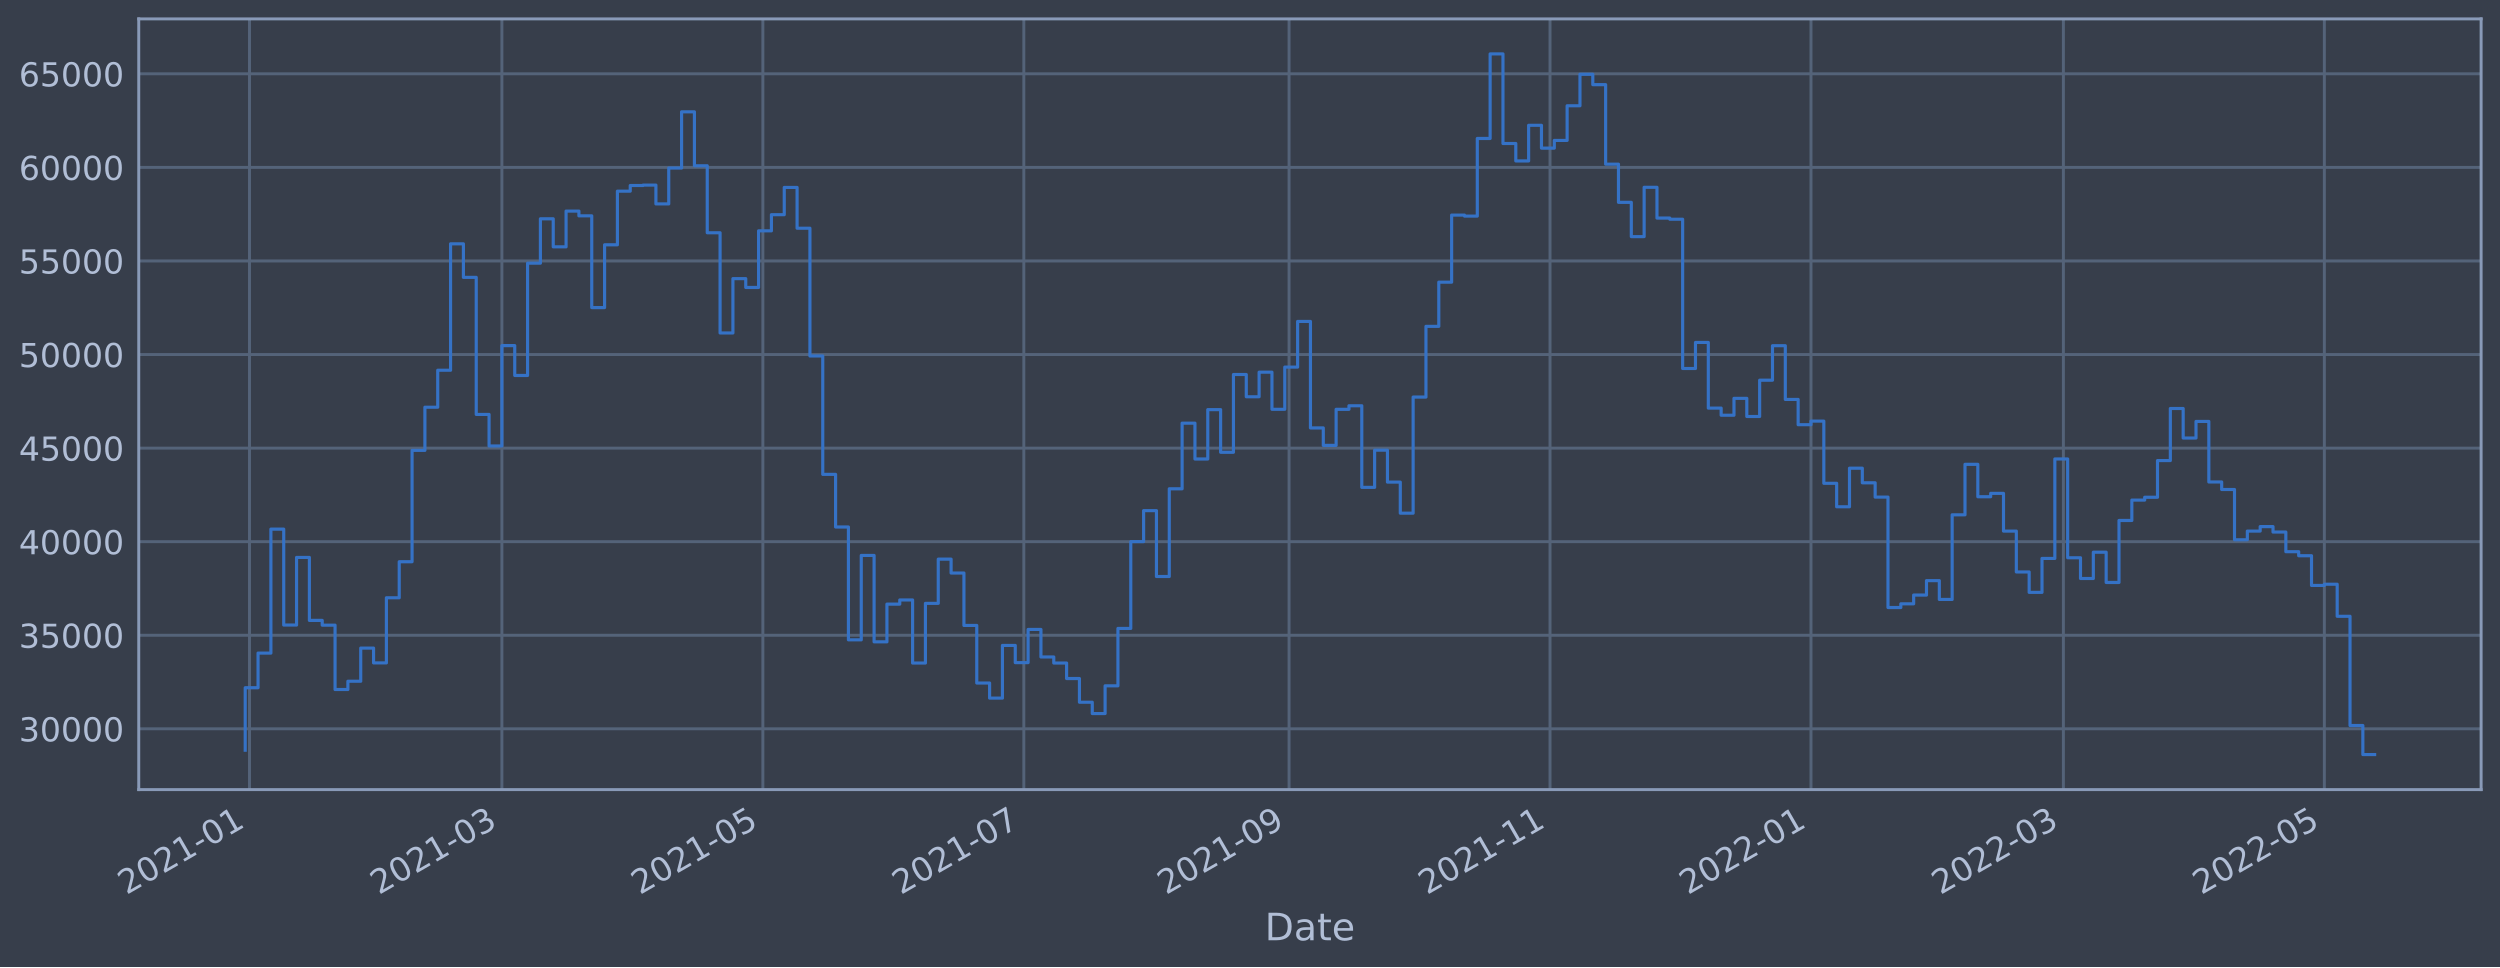
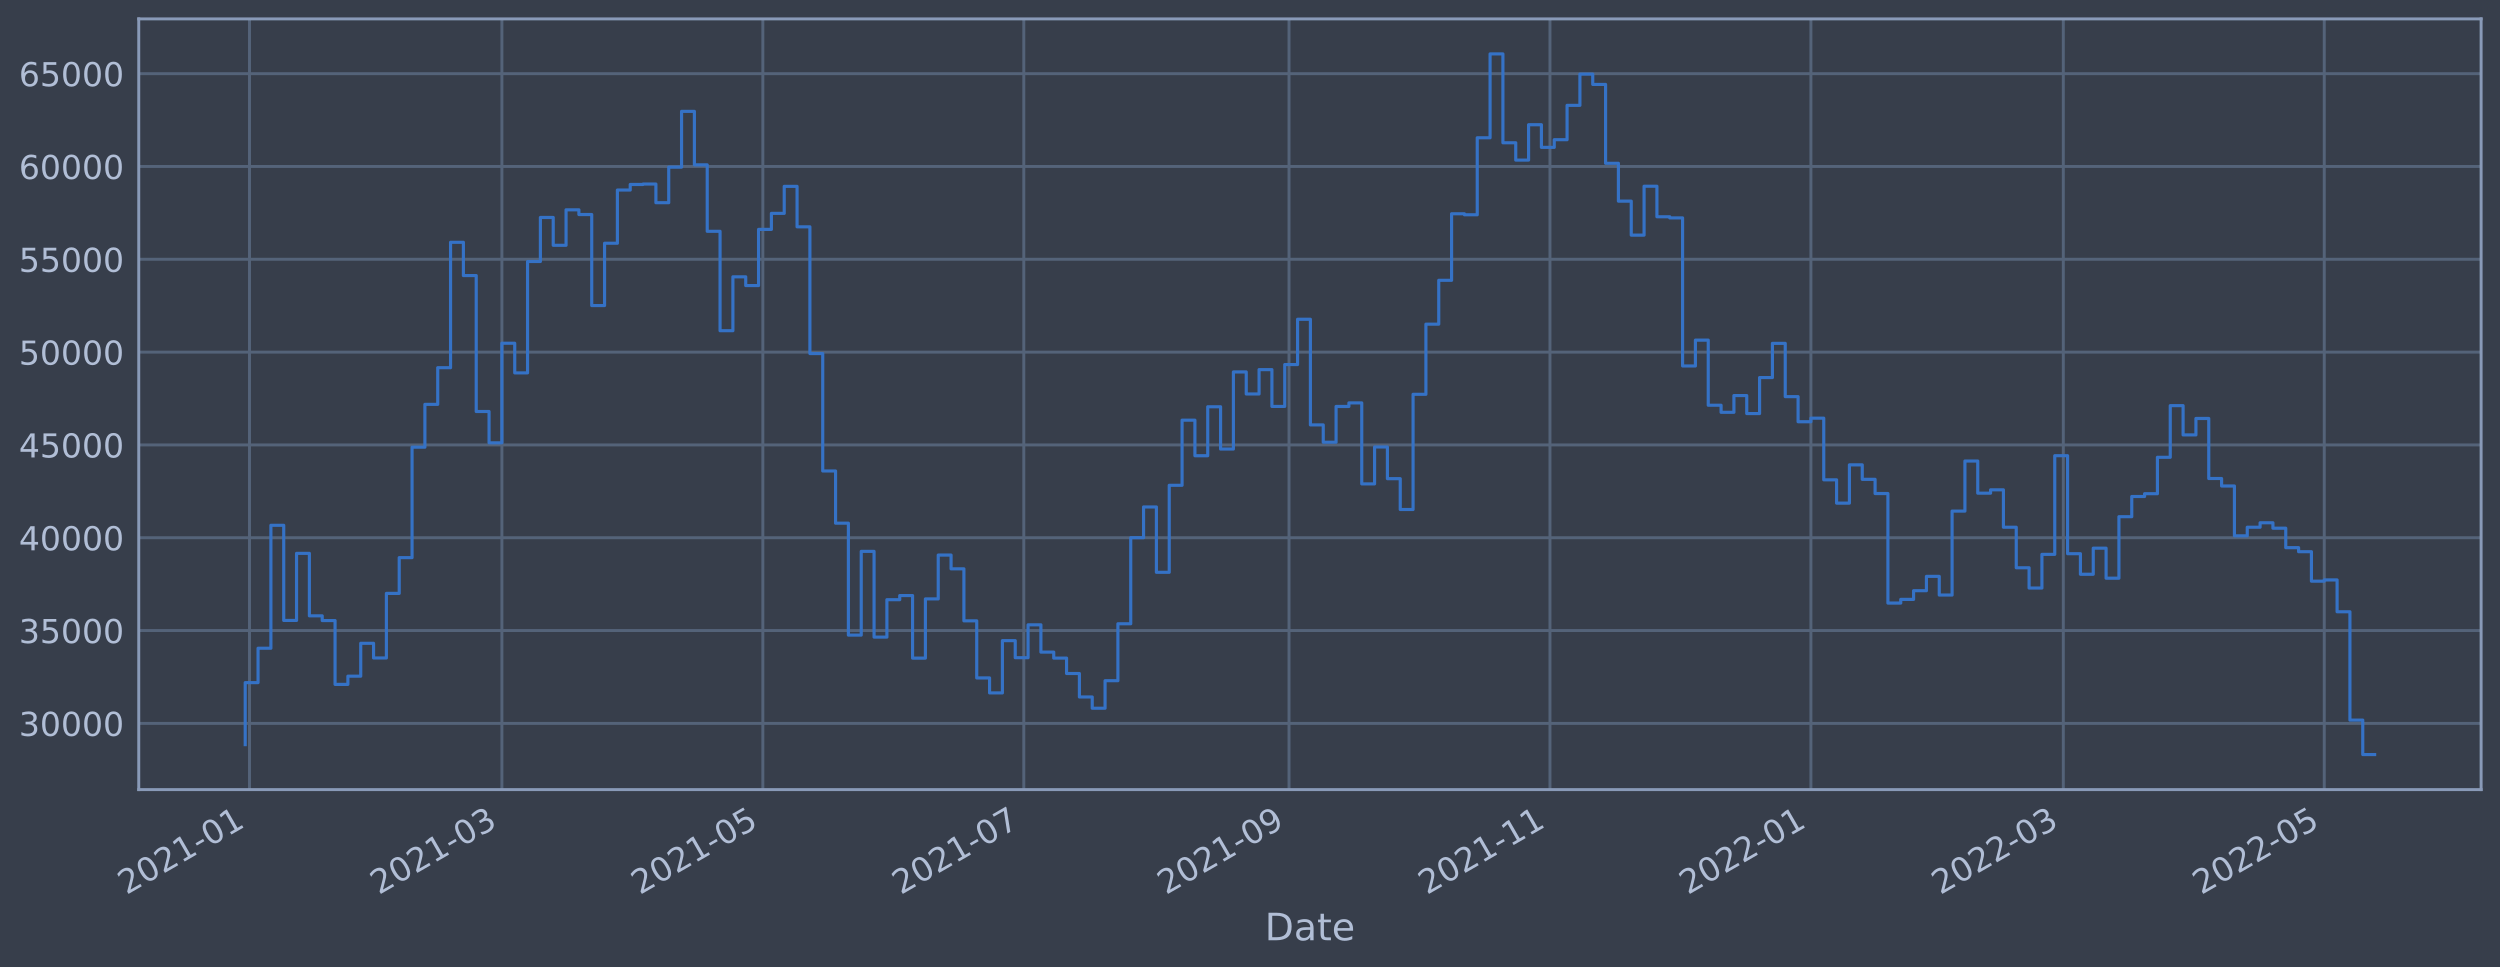
<svg xmlns="http://www.w3.org/2000/svg" xmlns:xlink="http://www.w3.org/1999/xlink" width="952.884pt" height="368.58pt" viewBox="0 0 952.884 368.58" version="1.1">
  <defs>
    <style type="text/css">*{stroke-linejoin: round; stroke-linecap: butt}</style>
  </defs>
  <g id="figure_1">
    <g id="patch_1">
      <path d="M 0 368.58  L 952.884 368.58  L 952.884 0  L 0 0  z " style="fill: #373e4b" />
    </g>
    <g id="axes_1">
      <g id="patch_2">
        <path d="M 52.884 300.96  L 945.684 300.96  L 945.684 7.2  L 52.884 7.2  z " style="fill: #373e4b" />
      </g>
      <g id="matplotlib.axis_1">
        <g id="xtick_1">
          <g id="line2d_1">
-             <path d="M 95.096 300.96  L 95.096 7.2  " clip-path="url(#p003322a121)" style="fill: none; stroke: #546379; stroke-width: 1.12; stroke-linecap: square" />
+             <path d="M 95.096 300.96  L 95.096 7.2  " clip-path="url(#p15df40efac)" style="fill: none; stroke: #546379; stroke-width: 1.12; stroke-linecap: square" />
          </g>
          <g id="line2d_2" />
          <g id="text_1">
-             <g style="fill: #b1bed6" transform="translate(48.19289 341.1745)rotate(-30)scale(0.126 -0.126)">
+             <g style="fill: #b1bed6" transform="translate(48.19282 341.1745)rotate(-30)scale(0.126 -0.126)">
              <defs>
                <path id="DejaVuSans-32" d="M 1228 531  L 3431 531  L 3431 0  L 469 0  L 469 531  Q 828 903 1448 1529  Q 2069 2156 2228 2338  Q 2531 2678 2651 2914  Q 2772 3150 2772 3378  Q 2772 3750 2511 3984  Q 2250 4219 1831 4219  Q 1534 4219 1204 4116  Q 875 4013 500 3803  L 500 4441  Q 881 4594 1212 4672  Q 1544 4750 1819 4750  Q 2544 4750 2975 4387  Q 3406 4025 3406 3419  Q 3406 3131 3298 2873  Q 3191 2616 2906 2266  Q 2828 2175 2409 1742  Q 1991 1309 1228 531  z " transform="scale(0.015625)" />
                <path id="DejaVuSans-30" d="M 2034 4250  Q 1547 4250 1301 3770  Q 1056 3291 1056 2328  Q 1056 1369 1301 889  Q 1547 409 2034 409  Q 2525 409 2770 889  Q 3016 1369 3016 2328  Q 3016 3291 2770 3770  Q 2525 4250 2034 4250  z M 2034 4750  Q 2819 4750 3233 4129  Q 3647 3509 3647 2328  Q 3647 1150 3233 529  Q 2819 -91 2034 -91  Q 1250 -91 836 529  Q 422 1150 422 2328  Q 422 3509 836 4129  Q 1250 4750 2034 4750  z " transform="scale(0.015625)" />
                <path id="DejaVuSans-31" d="M 794 531  L 1825 531  L 1825 4091  L 703 3866  L 703 4441  L 1819 4666  L 2450 4666  L 2450 531  L 3481 531  L 3481 0  L 794 0  L 794 531  z " transform="scale(0.015625)" />
                <path id="DejaVuSans-2d" d="M 313 2009  L 1997 2009  L 1997 1497  L 313 1497  L 313 2009  z " transform="scale(0.015625)" />
              </defs>
              <use xlink:href="#DejaVuSans-32" />
              <use xlink:href="#DejaVuSans-30" x="63.623" />
              <use xlink:href="#DejaVuSans-32" x="127.246" />
              <use xlink:href="#DejaVuSans-31" x="190.869" />
              <use xlink:href="#DejaVuSans-2d" x="254.492" />
              <use xlink:href="#DejaVuSans-30" x="290.576" />
              <use xlink:href="#DejaVuSans-31" x="354.199" />
            </g>
          </g>
        </g>
        <g id="xtick_2">
          <g id="line2d_3">
-             <path d="M 191.301 300.96  L 191.301 7.2  " clip-path="url(#p003322a121)" style="fill: none; stroke: #546379; stroke-width: 1.12; stroke-linecap: square" />
+             <path d="M 191.297 300.96  L 191.297 7.2  " clip-path="url(#p15df40efac)" style="fill: none; stroke: #546379; stroke-width: 1.12; stroke-linecap: square" />
          </g>
          <g id="line2d_4" />
          <g id="text_2">
-             <g style="fill: #b1bed6" transform="translate(144.3978 341.1745)rotate(-30)scale(0.126 -0.126)">
+             <g style="fill: #b1bed6" transform="translate(144.3936 341.1745)rotate(-30)scale(0.126 -0.126)">
              <defs>
                <path id="DejaVuSans-33" d="M 2597 2516  Q 3050 2419 3304 2112  Q 3559 1806 3559 1356  Q 3559 666 3084 287  Q 2609 -91 1734 -91  Q 1441 -91 1130 -33  Q 819 25 488 141  L 488 750  Q 750 597 1062 519  Q 1375 441 1716 441  Q 2309 441 2620 675  Q 2931 909 2931 1356  Q 2931 1769 2642 2001  Q 2353 2234 1838 2234  L 1294 2234  L 1294 2753  L 1863 2753  Q 2328 2753 2575 2939  Q 2822 3125 2822 3475  Q 2822 3834 2567 4026  Q 2313 4219 1838 4219  Q 1578 4219 1281 4162  Q 984 4106 628 3988  L 628 4550  Q 988 4650 1302 4700  Q 1616 4750 1894 4750  Q 2613 4750 3031 4423  Q 3450 4097 3450 3541  Q 3450 3153 3228 2886  Q 3006 2619 2597 2516  z " transform="scale(0.015625)" />
              </defs>
              <use xlink:href="#DejaVuSans-32" />
              <use xlink:href="#DejaVuSans-30" x="63.623" />
              <use xlink:href="#DejaVuSans-32" x="127.246" />
              <use xlink:href="#DejaVuSans-31" x="190.869" />
              <use xlink:href="#DejaVuSans-2d" x="254.492" />
              <use xlink:href="#DejaVuSans-30" x="290.576" />
              <use xlink:href="#DejaVuSans-33" x="354.199" />
            </g>
          </g>
        </g>
        <g id="xtick_3">
          <g id="line2d_5">
-             <path d="M 290.767 300.96  L 290.767 7.2  " clip-path="url(#p003322a121)" style="fill: none; stroke: #546379; stroke-width: 1.12; stroke-linecap: square" />
+             <path d="M 290.759 300.96  L 290.759 7.2  " clip-path="url(#p15df40efac)" style="fill: none; stroke: #546379; stroke-width: 1.12; stroke-linecap: square" />
          </g>
          <g id="line2d_6" />
          <g id="text_3">
-             <g style="fill: #b1bed6" transform="translate(243.864 341.1745)rotate(-30)scale(0.126 -0.126)">
+             <g style="fill: #b1bed6" transform="translate(243.8554 341.1745)rotate(-30)scale(0.126 -0.126)">
              <defs>
                <path id="DejaVuSans-35" d="M 691 4666  L 3169 4666  L 3169 4134  L 1269 4134  L 1269 2991  Q 1406 3038 1543 3061  Q 1681 3084 1819 3084  Q 2600 3084 3056 2656  Q 3513 2228 3513 1497  Q 3513 744 3044 326  Q 2575 -91 1722 -91  Q 1428 -91 1123 -41  Q 819 9 494 109  L 494 744  Q 775 591 1075 516  Q 1375 441 1709 441  Q 2250 441 2565 725  Q 2881 1009 2881 1497  Q 2881 1984 2565 2268  Q 2250 2553 1709 2553  Q 1456 2553 1204 2497  Q 953 2441 691 2322  L 691 4666  z " transform="scale(0.015625)" />
              </defs>
              <use xlink:href="#DejaVuSans-32" />
              <use xlink:href="#DejaVuSans-30" x="63.623" />
              <use xlink:href="#DejaVuSans-32" x="127.246" />
              <use xlink:href="#DejaVuSans-31" x="190.869" />
              <use xlink:href="#DejaVuSans-2d" x="254.492" />
              <use xlink:href="#DejaVuSans-30" x="290.576" />
              <use xlink:href="#DejaVuSans-35" x="354.199" />
            </g>
          </g>
        </g>
        <g id="xtick_4">
          <g id="line2d_7">
-             <path d="M 390.233 300.96  L 390.233 7.2  " clip-path="url(#p003322a121)" style="fill: none; stroke: #546379; stroke-width: 1.12; stroke-linecap: square" />
+             <path d="M 390.221 300.96  L 390.221 7.2  " clip-path="url(#p15df40efac)" style="fill: none; stroke: #546379; stroke-width: 1.12; stroke-linecap: square" />
          </g>
          <g id="line2d_8" />
          <g id="text_4">
-             <g style="fill: #b1bed6" transform="translate(343.3301 341.1745)rotate(-30)scale(0.126 -0.126)">
+             <g style="fill: #b1bed6" transform="translate(343.3173 341.1745)rotate(-30)scale(0.126 -0.126)">
              <defs>
                <path id="DejaVuSans-37" d="M 525 4666  L 3525 4666  L 3525 4397  L 1831 0  L 1172 0  L 2766 4134  L 525 4134  L 525 4666  z " transform="scale(0.015625)" />
              </defs>
              <use xlink:href="#DejaVuSans-32" />
              <use xlink:href="#DejaVuSans-30" x="63.623" />
              <use xlink:href="#DejaVuSans-32" x="127.246" />
              <use xlink:href="#DejaVuSans-31" x="190.869" />
              <use xlink:href="#DejaVuSans-2d" x="254.492" />
              <use xlink:href="#DejaVuSans-30" x="290.576" />
              <use xlink:href="#DejaVuSans-37" x="354.199" />
            </g>
          </g>
        </g>
        <g id="xtick_5">
          <g id="line2d_9">
-             <path d="M 491.33 300.96  L 491.33 7.2  " clip-path="url(#p003322a121)" style="fill: none; stroke: #546379; stroke-width: 1.12; stroke-linecap: square" />
+             <path d="M 491.313 300.96  L 491.313 7.2  " clip-path="url(#p15df40efac)" style="fill: none; stroke: #546379; stroke-width: 1.12; stroke-linecap: square" />
          </g>
          <g id="line2d_10" />
          <g id="text_5">
-             <g style="fill: #b1bed6" transform="translate(444.4268 341.1745)rotate(-30)scale(0.126 -0.126)">
+             <g style="fill: #b1bed6" transform="translate(444.4096 341.1745)rotate(-30)scale(0.126 -0.126)">
              <defs>
                <path id="DejaVuSans-39" d="M 703 97  L 703 672  Q 941 559 1184 500  Q 1428 441 1663 441  Q 2288 441 2617 861  Q 2947 1281 2994 2138  Q 2813 1869 2534 1725  Q 2256 1581 1919 1581  Q 1219 1581 811 2004  Q 403 2428 403 3163  Q 403 3881 828 4315  Q 1253 4750 1959 4750  Q 2769 4750 3195 4129  Q 3622 3509 3622 2328  Q 3622 1225 3098 567  Q 2575 -91 1691 -91  Q 1453 -91 1209 -44  Q 966 3 703 97  z M 1959 2075  Q 2384 2075 2632 2365  Q 2881 2656 2881 3163  Q 2881 3666 2632 3958  Q 2384 4250 1959 4250  Q 1534 4250 1286 3958  Q 1038 3666 1038 3163  Q 1038 2656 1286 2365  Q 1534 2075 1959 2075  z " transform="scale(0.015625)" />
              </defs>
              <use xlink:href="#DejaVuSans-32" />
              <use xlink:href="#DejaVuSans-30" x="63.623" />
              <use xlink:href="#DejaVuSans-32" x="127.246" />
              <use xlink:href="#DejaVuSans-31" x="190.869" />
              <use xlink:href="#DejaVuSans-2d" x="254.492" />
              <use xlink:href="#DejaVuSans-30" x="290.576" />
              <use xlink:href="#DejaVuSans-39" x="354.199" />
            </g>
          </g>
        </g>
        <g id="xtick_6">
          <g id="line2d_11">
-             <path d="M 590.796 300.96  L 590.796 7.2  " clip-path="url(#p003322a121)" style="fill: none; stroke: #546379; stroke-width: 1.12; stroke-linecap: square" />
+             <path d="M 590.775 300.96  L 590.775 7.2  " clip-path="url(#p15df40efac)" style="fill: none; stroke: #546379; stroke-width: 1.12; stroke-linecap: square" />
          </g>
          <g id="line2d_12" />
          <g id="text_6">
-             <g style="fill: #b1bed6" transform="translate(543.8929 341.1745)rotate(-30)scale(0.126 -0.126)">
+             <g style="fill: #b1bed6" transform="translate(543.8714 341.1745)rotate(-30)scale(0.126 -0.126)">
              <use xlink:href="#DejaVuSans-32" />
              <use xlink:href="#DejaVuSans-30" x="63.623" />
              <use xlink:href="#DejaVuSans-32" x="127.246" />
              <use xlink:href="#DejaVuSans-31" x="190.869" />
              <use xlink:href="#DejaVuSans-2d" x="254.492" />
              <use xlink:href="#DejaVuSans-31" x="290.576" />
              <use xlink:href="#DejaVuSans-31" x="354.199" />
            </g>
          </g>
        </g>
        <g id="xtick_7">
          <g id="line2d_13">
-             <path d="M 690.262 300.96  L 690.262 7.2  " clip-path="url(#p003322a121)" style="fill: none; stroke: #546379; stroke-width: 1.12; stroke-linecap: square" />
+             <path d="M 690.237 300.96  L 690.237 7.2  " clip-path="url(#p15df40efac)" style="fill: none; stroke: #546379; stroke-width: 1.12; stroke-linecap: square" />
          </g>
          <g id="line2d_14" />
          <g id="text_7">
-             <g style="fill: #b1bed6" transform="translate(643.3591 341.1745)rotate(-30)scale(0.126 -0.126)">
+             <g style="fill: #b1bed6" transform="translate(643.3333 341.1745)rotate(-30)scale(0.126 -0.126)">
              <use xlink:href="#DejaVuSans-32" />
              <use xlink:href="#DejaVuSans-30" x="63.623" />
              <use xlink:href="#DejaVuSans-32" x="127.246" />
              <use xlink:href="#DejaVuSans-32" x="190.869" />
              <use xlink:href="#DejaVuSans-2d" x="254.492" />
              <use xlink:href="#DejaVuSans-30" x="290.576" />
              <use xlink:href="#DejaVuSans-31" x="354.199" />
            </g>
          </g>
        </g>
        <g id="xtick_8">
          <g id="line2d_15">
-             <path d="M 786.467 300.96  L 786.467 7.2  " clip-path="url(#p003322a121)" style="fill: none; stroke: #546379; stroke-width: 1.12; stroke-linecap: square" />
+             <path d="M 786.437 300.96  L 786.437 7.2  " clip-path="url(#p15df40efac)" style="fill: none; stroke: #546379; stroke-width: 1.12; stroke-linecap: square" />
          </g>
          <g id="line2d_16" />
          <g id="text_8">
-             <g style="fill: #b1bed6" transform="translate(739.564 341.1745)rotate(-30)scale(0.126 -0.126)">
+             <g style="fill: #b1bed6" transform="translate(739.534 341.1745)rotate(-30)scale(0.126 -0.126)">
              <use xlink:href="#DejaVuSans-32" />
              <use xlink:href="#DejaVuSans-30" x="63.623" />
              <use xlink:href="#DejaVuSans-32" x="127.246" />
              <use xlink:href="#DejaVuSans-32" x="190.869" />
              <use xlink:href="#DejaVuSans-2d" x="254.492" />
              <use xlink:href="#DejaVuSans-30" x="290.576" />
              <use xlink:href="#DejaVuSans-33" x="354.199" />
            </g>
          </g>
        </g>
        <g id="xtick_9">
          <g id="line2d_17">
-             <path d="M 885.933 300.96  L 885.933 7.2  " clip-path="url(#p003322a121)" style="fill: none; stroke: #546379; stroke-width: 1.12; stroke-linecap: square" />
+             <path d="M 885.899 300.96  L 885.899 7.2  " clip-path="url(#p15df40efac)" style="fill: none; stroke: #546379; stroke-width: 1.12; stroke-linecap: square" />
          </g>
          <g id="line2d_18" />
          <g id="text_9">
-             <g style="fill: #b1bed6" transform="translate(839.0301 341.1745)rotate(-30)scale(0.126 -0.126)">
+             <g style="fill: #b1bed6" transform="translate(838.9959 341.1745)rotate(-30)scale(0.126 -0.126)">
              <use xlink:href="#DejaVuSans-32" />
              <use xlink:href="#DejaVuSans-30" x="63.623" />
              <use xlink:href="#DejaVuSans-32" x="127.246" />
              <use xlink:href="#DejaVuSans-32" x="190.869" />
              <use xlink:href="#DejaVuSans-2d" x="254.492" />
              <use xlink:href="#DejaVuSans-30" x="290.576" />
              <use xlink:href="#DejaVuSans-35" x="354.199" />
            </g>
          </g>
        </g>
        <g id="text_10">
          <g style="fill: #b1bed6" transform="translate(482.0746 358.3856)scale(0.144 -0.144)">
            <defs>
              <path id="DejaVuSans-44" d="M 1259 4147  L 1259 519  L 2022 519  Q 2988 519 3436 956  Q 3884 1394 3884 2338  Q 3884 3275 3436 3711  Q 2988 4147 2022 4147  L 1259 4147  z M 628 4666  L 1925 4666  Q 3281 4666 3915 4102  Q 4550 3538 4550 2338  Q 4550 1131 3912 565  Q 3275 0 1925 0  L 628 0  L 628 4666  z " transform="scale(0.015625)" />
              <path id="DejaVuSans-61" d="M 2194 1759  Q 1497 1759 1228 1600  Q 959 1441 959 1056  Q 959 750 1161 570  Q 1363 391 1709 391  Q 2188 391 2477 730  Q 2766 1069 2766 1631  L 2766 1759  L 2194 1759  z M 3341 1997  L 3341 0  L 2766 0  L 2766 531  Q 2569 213 2275 61  Q 1981 -91 1556 -91  Q 1019 -91 701 211  Q 384 513 384 1019  Q 384 1609 779 1909  Q 1175 2209 1959 2209  L 2766 2209  L 2766 2266  Q 2766 2663 2505 2880  Q 2244 3097 1772 3097  Q 1472 3097 1187 3025  Q 903 2953 641 2809  L 641 3341  Q 956 3463 1253 3523  Q 1550 3584 1831 3584  Q 2591 3584 2966 3190  Q 3341 2797 3341 1997  z " transform="scale(0.015625)" />
              <path id="DejaVuSans-74" d="M 1172 4494  L 1172 3500  L 2356 3500  L 2356 3053  L 1172 3053  L 1172 1153  Q 1172 725 1289 603  Q 1406 481 1766 481  L 2356 481  L 2356 0  L 1766 0  Q 1100 0 847 248  Q 594 497 594 1153  L 594 3053  L 172 3053  L 172 3500  L 594 3500  L 594 4494  L 1172 4494  z " transform="scale(0.015625)" />
              <path id="DejaVuSans-65" d="M 3597 1894  L 3597 1613  L 953 1613  Q 991 1019 1311 708  Q 1631 397 2203 397  Q 2534 397 2845 478  Q 3156 559 3463 722  L 3463 178  Q 3153 47 2828 -22  Q 2503 -91 2169 -91  Q 1331 -91 842 396  Q 353 884 353 1716  Q 353 2575 817 3079  Q 1281 3584 2069 3584  Q 2775 3584 3186 3129  Q 3597 2675 3597 1894  z M 3022 2063  Q 3016 2534 2758 2815  Q 2500 3097 2075 3097  Q 1594 3097 1305 2825  Q 1016 2553 972 2059  L 3022 2063  z " transform="scale(0.015625)" />
            </defs>
            <use xlink:href="#DejaVuSans-44" />
            <use xlink:href="#DejaVuSans-61" x="77.002" />
            <use xlink:href="#DejaVuSans-74" x="138.281" />
            <use xlink:href="#DejaVuSans-65" x="177.49" />
          </g>
        </g>
      </g>
      <g id="matplotlib.axis_2">
        <g id="ytick_1">
          <g id="line2d_19">
-             <path d="M 52.884 277.791  L 945.684 277.791  " clip-path="url(#p003322a121)" style="fill: none; stroke: #546379; stroke-width: 1.12; stroke-linecap: square" />
+             <path d="M 52.884 275.717  L 945.684 275.717  " clip-path="url(#p15df40efac)" style="fill: none; stroke: #546379; stroke-width: 1.12; stroke-linecap: square" />
          </g>
          <g id="line2d_20" />
          <g id="text_11">
-             <g style="fill: #b1bed6" transform="translate(7.2 282.5782)scale(0.126 -0.126)">
+             <g style="fill: #b1bed6" transform="translate(7.2 280.5042)scale(0.126 -0.126)">
              <use xlink:href="#DejaVuSans-33" />
              <use xlink:href="#DejaVuSans-30" x="63.623" />
              <use xlink:href="#DejaVuSans-30" x="127.246" />
              <use xlink:href="#DejaVuSans-30" x="190.869" />
              <use xlink:href="#DejaVuSans-30" x="254.492" />
            </g>
          </g>
        </g>
        <g id="ytick_2">
          <g id="line2d_21">
-             <path d="M 52.884 242.127  L 945.684 242.127  " clip-path="url(#p003322a121)" style="fill: none; stroke: #546379; stroke-width: 1.12; stroke-linecap: square" />
+             <path d="M 52.884 240.34  L 945.684 240.34  " clip-path="url(#p15df40efac)" style="fill: none; stroke: #546379; stroke-width: 1.12; stroke-linecap: square" />
          </g>
          <g id="line2d_22" />
          <g id="text_12">
-             <g style="fill: #b1bed6" transform="translate(7.2 246.9136)scale(0.126 -0.126)">
+             <g style="fill: #b1bed6" transform="translate(7.2 245.1272)scale(0.126 -0.126)">
              <use xlink:href="#DejaVuSans-33" />
              <use xlink:href="#DejaVuSans-35" x="63.623" />
              <use xlink:href="#DejaVuSans-30" x="127.246" />
              <use xlink:href="#DejaVuSans-30" x="190.869" />
              <use xlink:href="#DejaVuSans-30" x="254.492" />
            </g>
          </g>
        </g>
        <g id="ytick_3">
          <g id="line2d_23">
-             <path d="M 52.884 206.462  L 945.684 206.462  " clip-path="url(#p003322a121)" style="fill: none; stroke: #546379; stroke-width: 1.12; stroke-linecap: square" />
+             <path d="M 52.884 204.963  L 945.684 204.963  " clip-path="url(#p15df40efac)" style="fill: none; stroke: #546379; stroke-width: 1.12; stroke-linecap: square" />
          </g>
          <g id="line2d_24" />
          <g id="text_13">
-             <g style="fill: #b1bed6" transform="translate(7.2 211.249)scale(0.126 -0.126)">
+             <g style="fill: #b1bed6" transform="translate(7.2 209.7501)scale(0.126 -0.126)">
              <defs>
                <path id="DejaVuSans-34" d="M 2419 4116  L 825 1625  L 2419 1625  L 2419 4116  z M 2253 4666  L 3047 4666  L 3047 1625  L 3713 1625  L 3713 1100  L 3047 1100  L 3047 0  L 2419 0  L 2419 1100  L 313 1100  L 313 1709  L 2253 4666  z " transform="scale(0.015625)" />
              </defs>
              <use xlink:href="#DejaVuSans-34" />
              <use xlink:href="#DejaVuSans-30" x="63.623" />
              <use xlink:href="#DejaVuSans-30" x="127.246" />
              <use xlink:href="#DejaVuSans-30" x="190.869" />
              <use xlink:href="#DejaVuSans-30" x="254.492" />
            </g>
          </g>
        </g>
        <g id="ytick_4">
          <g id="line2d_25">
-             <path d="M 52.884 170.797  L 945.684 170.797  " clip-path="url(#p003322a121)" style="fill: none; stroke: #546379; stroke-width: 1.12; stroke-linecap: square" />
+             <path d="M 52.884 169.586  L 945.684 169.586  " clip-path="url(#p15df40efac)" style="fill: none; stroke: #546379; stroke-width: 1.12; stroke-linecap: square" />
          </g>
          <g id="line2d_26" />
          <g id="text_14">
-             <g style="fill: #b1bed6" transform="translate(7.2 175.5844)scale(0.126 -0.126)">
+             <g style="fill: #b1bed6" transform="translate(7.2 174.3731)scale(0.126 -0.126)">
              <use xlink:href="#DejaVuSans-34" />
              <use xlink:href="#DejaVuSans-35" x="63.623" />
              <use xlink:href="#DejaVuSans-30" x="127.246" />
              <use xlink:href="#DejaVuSans-30" x="190.869" />
              <use xlink:href="#DejaVuSans-30" x="254.492" />
            </g>
          </g>
        </g>
        <g id="ytick_5">
          <g id="line2d_27">
-             <path d="M 52.884 135.133  L 945.684 135.133  " clip-path="url(#p003322a121)" style="fill: none; stroke: #546379; stroke-width: 1.12; stroke-linecap: square" />
+             <path d="M 52.884 134.209  L 945.684 134.209  " clip-path="url(#p15df40efac)" style="fill: none; stroke: #546379; stroke-width: 1.12; stroke-linecap: square" />
          </g>
          <g id="line2d_28" />
          <g id="text_15">
-             <g style="fill: #b1bed6" transform="translate(7.2 139.9198)scale(0.126 -0.126)">
+             <g style="fill: #b1bed6" transform="translate(7.2 138.996)scale(0.126 -0.126)">
              <use xlink:href="#DejaVuSans-35" />
              <use xlink:href="#DejaVuSans-30" x="63.623" />
              <use xlink:href="#DejaVuSans-30" x="127.246" />
              <use xlink:href="#DejaVuSans-30" x="190.869" />
              <use xlink:href="#DejaVuSans-30" x="254.492" />
            </g>
          </g>
        </g>
        <g id="ytick_6">
          <g id="line2d_29">
-             <path d="M 52.884 99.468  L 945.684 99.468  " clip-path="url(#p003322a121)" style="fill: none; stroke: #546379; stroke-width: 1.12; stroke-linecap: square" />
+             <path d="M 52.884 98.832  L 945.684 98.832  " clip-path="url(#p15df40efac)" style="fill: none; stroke: #546379; stroke-width: 1.12; stroke-linecap: square" />
          </g>
          <g id="line2d_30" />
          <g id="text_16">
-             <g style="fill: #b1bed6" transform="translate(7.2 104.2552)scale(0.126 -0.126)">
+             <g style="fill: #b1bed6" transform="translate(7.2 103.619)scale(0.126 -0.126)">
              <use xlink:href="#DejaVuSans-35" />
              <use xlink:href="#DejaVuSans-35" x="63.623" />
              <use xlink:href="#DejaVuSans-30" x="127.246" />
              <use xlink:href="#DejaVuSans-30" x="190.869" />
              <use xlink:href="#DejaVuSans-30" x="254.492" />
            </g>
          </g>
        </g>
        <g id="ytick_7">
          <g id="line2d_31">
-             <path d="M 52.884 63.804  L 945.684 63.804  " clip-path="url(#p003322a121)" style="fill: none; stroke: #546379; stroke-width: 1.12; stroke-linecap: square" />
+             <path d="M 52.884 63.455  L 945.684 63.455  " clip-path="url(#p15df40efac)" style="fill: none; stroke: #546379; stroke-width: 1.12; stroke-linecap: square" />
          </g>
          <g id="line2d_32" />
          <g id="text_17">
-             <g style="fill: #b1bed6" transform="translate(7.2 68.59063)scale(0.126 -0.126)">
+             <g style="fill: #b1bed6" transform="translate(7.2 68.24192)scale(0.126 -0.126)">
              <defs>
                <path id="DejaVuSans-36" d="M 2113 2584  Q 1688 2584 1439 2293  Q 1191 2003 1191 1497  Q 1191 994 1439 701  Q 1688 409 2113 409  Q 2538 409 2786 701  Q 3034 994 3034 1497  Q 3034 2003 2786 2293  Q 2538 2584 2113 2584  z M 3366 4563  L 3366 3988  Q 3128 4100 2886 4159  Q 2644 4219 2406 4219  Q 1781 4219 1451 3797  Q 1122 3375 1075 2522  Q 1259 2794 1537 2939  Q 1816 3084 2150 3084  Q 2853 3084 3261 2657  Q 3669 2231 3669 1497  Q 3669 778 3244 343  Q 2819 -91 2113 -91  Q 1303 -91 875 529  Q 447 1150 447 2328  Q 447 3434 972 4092  Q 1497 4750 2381 4750  Q 2619 4750 2861 4703  Q 3103 4656 3366 4563  z " transform="scale(0.015625)" />
              </defs>
              <use xlink:href="#DejaVuSans-36" />
              <use xlink:href="#DejaVuSans-30" x="63.623" />
              <use xlink:href="#DejaVuSans-30" x="127.246" />
              <use xlink:href="#DejaVuSans-30" x="190.869" />
              <use xlink:href="#DejaVuSans-30" x="254.492" />
            </g>
          </g>
        </g>
        <g id="ytick_8">
          <g id="line2d_33">
-             <path d="M 52.884 28.139  L 945.684 28.139  " clip-path="url(#p003322a121)" style="fill: none; stroke: #546379; stroke-width: 1.12; stroke-linecap: square" />
+             <path d="M 52.884 28.078  L 945.684 28.078  " clip-path="url(#p15df40efac)" style="fill: none; stroke: #546379; stroke-width: 1.12; stroke-linecap: square" />
          </g>
          <g id="line2d_34" />
          <g id="text_18">
-             <g style="fill: #b1bed6" transform="translate(7.2 32.92603)scale(0.126 -0.126)">
+             <g style="fill: #b1bed6" transform="translate(7.2 32.86487)scale(0.126 -0.126)">
              <use xlink:href="#DejaVuSans-36" />
              <use xlink:href="#DejaVuSans-35" x="63.623" />
              <use xlink:href="#DejaVuSans-30" x="127.246" />
              <use xlink:href="#DejaVuSans-30" x="190.869" />
              <use xlink:href="#DejaVuSans-30" x="254.492" />
            </g>
          </g>
        </g>
      </g>
      <g id="line2d_35">
-         <path d="M 93.466 285.947  L 93.466 262.131  L 98.357 262.131  L 98.357 248.927  L 103.249 248.927  L 103.249 201.681  L 108.141 201.681  L 108.141 238.24  L 113.033 238.24  L 113.033 212.465  L 117.924 212.465  L 117.924 236.47  L 122.816 236.47  L 122.816 238.282  L 127.708 238.282  L 127.708 262.814  L 132.6 262.814  L 132.6 259.661  L 137.492 259.661  L 137.492 247.018  L 142.383 247.018  L 142.383 252.663  L 147.275 252.663  L 147.275 227.846  L 152.167 227.846  L 152.167 214.108  L 157.059 214.108  L 157.059 171.666  L 161.95 171.666  L 161.95 155.211  L 166.842 155.211  L 166.842 141.124  L 171.734 141.124  L 171.734 92.931  L 176.626 92.931  L 176.626 105.721  L 181.518 105.721  L 181.518 157.955  L 186.409 157.955  L 186.409 169.985  L 191.301 169.985  L 191.301 131.725  L 196.193 131.725  L 196.193 143.11  L 201.085 143.11  L 201.085 100.313  L 205.976 100.313  L 205.976 83.396  L 210.868 83.396  L 210.868 94.085  L 215.76 94.085  L 215.76 80.453  L 220.652 80.453  L 220.652 82.27  L 225.544 82.27  L 225.544 117.242  L 230.435 117.242  L 230.435 93.306  L 235.327 93.306  L 235.327 72.861  L 240.219 72.861  L 240.219 70.713  L 245.111 70.713  L 245.111 70.551  L 250.002 70.551  L 250.002 77.723  L 254.894 77.723  L 254.894 64.054  L 259.786 64.054  L 259.786 42.625  L 264.678 42.625  L 264.678 63.182  L 269.57 63.182  L 269.57 88.712  L 274.461 88.712  L 274.461 126.908  L 279.353 126.908  L 279.353 106.197  L 284.245 106.197  L 284.245 109.567  L 289.137 109.567  L 289.137 87.981  L 294.028 87.981  L 294.028 81.827  L 298.92 81.827  L 298.92 71.444  L 303.812 71.444  L 303.812 86.986  L 308.704 86.986  L 308.704 135.685  L 313.596 135.685  L 313.596 180.81  L 318.487 180.81  L 318.487 200.868  L 323.379 200.868  L 323.379 243.877  L 328.271 243.877  L 328.271 211.697  L 333.163 211.697  L 333.163 244.64  L 338.054 244.64  L 338.054 230.267  L 342.946 230.267  L 342.946 228.677  L 347.838 228.677  L 347.838 252.72  L 352.73 252.72  L 352.73 229.968  L 357.622 229.968  L 357.622 213.118  L 362.513 213.118  L 362.513 218.411  L 367.405 218.411  L 367.405 238.388  L 372.297 238.388  L 372.297 260.333  L 377.189 260.333  L 377.189 266.089  L 382.08 266.089  L 382.08 246.002  L 386.972 246.002  L 386.972 252.563  L 391.864 252.563  L 391.864 239.92  L 396.756 239.92  L 396.756 250.408  L 401.648 250.408  L 401.648 252.715  L 406.539 252.715  L 406.539 258.628  L 411.431 258.628  L 411.431 267.654  L 416.323 267.654  L 416.323 271.971  L 421.215 271.971  L 421.215 261.401  L 426.106 261.401  L 426.106 239.522  L 430.998 239.522  L 430.998 206.444  L 435.89 206.444  L 435.89 194.628  L 440.782 194.628  L 440.782 219.744  L 445.673 219.744  L 445.673 186.305  L 450.565 186.305  L 450.565 161.286  L 455.457 161.286  L 455.457 174.95  L 460.349 174.95  L 460.349 156.129  L 465.241 156.129  L 465.241 172.382  L 470.132 172.382  L 470.132 142.751  L 475.024 142.751  L 475.024 151.221  L 479.916 151.221  L 479.916 141.86  L 484.808 141.86  L 484.808 155.998  L 489.699 155.998  L 489.699 139.919  L 494.591 139.919  L 494.591 122.514  L 499.483 122.514  L 499.483 163.105  L 504.375 163.105  L 504.375 169.765  L 509.267 169.765  L 509.267 156.017  L 514.158 156.017  L 514.158 154.651  L 519.05 154.651  L 519.05 185.765  L 523.942 185.765  L 523.942 171.589  L 528.834 171.589  L 528.834 183.761  L 533.725 183.761  L 533.725 195.603  L 538.617 195.603  L 538.617 151.345  L 543.509 151.345  L 543.509 124.392  L 548.401 124.392  L 548.401 107.548  L 553.293 107.548  L 553.293 81.978  L 558.184 81.978  L 558.184 82.365  L 563.076 82.365  L 563.076 52.775  L 567.968 52.775  L 567.968 20.553  L 572.86 20.553  L 572.86 54.693  L 577.751 54.693  L 577.751 61.342  L 582.643 61.342  L 582.643 47.76  L 587.535 47.76  L 587.535 56.46  L 592.427 56.46  L 592.427 53.519  L 597.319 53.519  L 597.319 40.313  L 602.21 40.313  L 602.21 28.305  L 607.102 28.305  L 607.102 32.269  L 611.994 32.269  L 611.994 62.575  L 616.886 62.575  L 616.886 77.121  L 621.777 77.121  L 621.777 90.185  L 626.669 90.185  L 626.669 71.397  L 631.561 71.397  L 631.561 83.118  L 636.453 83.118  L 636.453 83.564  L 641.345 83.564  L 641.345 140.455  L 646.236 140.455  L 646.236 130.529  L 651.128 130.529  L 651.128 155.551  L 656.02 155.551  L 656.02 158.264  L 660.912 158.264  L 660.912 151.835  L 665.803 151.835  L 665.803 158.748  L 670.695 158.748  L 670.695 144.917  L 675.587 144.917  L 675.587 131.774  L 680.479 131.774  L 680.479 152.243  L 685.371 152.243  L 685.371 161.884  L 690.262 161.884  L 690.262 160.512  L 695.154 160.512  L 695.154 184.203  L 700.046 184.203  L 700.046 193.163  L 704.938 193.163  L 704.938 178.458  L 709.829 178.458  L 709.829 184.018  L 714.721 184.018  L 714.721 189.475  L 719.613 189.475  L 719.613 231.564  L 724.505 231.564  L 724.505 230.152  L 729.397 230.152  L 729.397 226.813  L 734.288 226.813  L 734.288 221.308  L 739.18 221.308  L 739.18 228.484  L 744.072 228.484  L 744.072 196.223  L 748.964 196.223  L 748.964 176.98  L 753.855 176.98  L 753.855 189.334  L 758.747 189.334  L 758.747 188.052  L 763.639 188.052  L 763.639 202.427  L 768.531 202.427  L 768.531 218.001  L 773.423 218.001  L 773.423 225.782  L 778.314 225.782  L 778.314 212.854  L 783.206 212.854  L 783.206 174.943  L 788.098 174.943  L 788.098 212.587  L 792.99 212.587  L 792.99 220.496  L 797.881 220.496  L 797.881 210.471  L 802.773 210.471  L 802.773 222.009  L 807.665 222.009  L 807.665 198.38  L 812.557 198.38  L 812.557 190.61  L 817.449 190.61  L 817.449 189.538  L 822.34 189.538  L 822.34 175.546  L 827.232 175.546  L 827.232 155.705  L 832.124 155.705  L 832.124 166.951  L 837.016 166.951  L 837.016 160.629  L 841.907 160.629  L 841.907 183.707  L 846.799 183.707  L 846.799 186.578  L 851.691 186.578  L 851.691 205.733  L 856.583 205.733  L 856.583 202.423  L 861.475 202.423  L 861.475 200.715  L 866.366 200.715  L 866.366 202.796  L 871.258 202.796  L 871.258 210.274  L 876.15 210.274  L 876.15 211.817  L 881.042 211.817  L 881.042 223.145  L 885.933 223.145  L 885.933 222.674  L 890.825 222.674  L 890.825 234.901  L 895.717 234.901  L 895.717 276.538  L 900.609 276.538  L 900.609 287.607  L 905.102 287.607  L 905.102 287.607  " clip-path="url(#p003322a121)" style="fill: none; stroke: #3572c6; stroke-width: 1.2; stroke-linecap: square" />
+         <path d="M 93.466 283.807  L 93.466 260.183  L 98.357 260.183  L 98.357 247.085  L 103.249 247.085  L 103.249 200.221  L 108.14 200.221  L 108.14 236.484  L 113.032 236.484  L 113.032 210.917  L 117.923 210.917  L 117.923 234.729  L 122.815 234.729  L 122.815 236.527  L 127.707 236.527  L 127.707 260.861  L 132.598 260.861  L 132.598 257.733  L 137.49 257.733  L 137.49 245.192  L 142.381 245.192  L 142.381 250.791  L 147.273 250.791  L 147.273 226.175  L 152.164 226.175  L 152.164 212.547  L 157.056 212.547  L 157.056 170.448  L 161.947 170.448  L 161.947 154.125  L 166.839 154.125  L 166.839 140.152  L 171.731 140.152  L 171.731 92.347  L 176.622 92.347  L 176.622 105.034  L 181.514 105.034  L 181.514 156.847  L 186.405 156.847  L 186.405 168.78  L 191.297 168.78  L 191.297 130.829  L 196.188 130.829  L 196.188 142.122  L 201.08 142.122  L 201.08 99.67  L 205.972 99.67  L 205.972 82.889  L 210.863 82.889  L 210.863 93.492  L 215.755 93.492  L 215.755 79.97  L 220.646 79.97  L 220.646 81.772  L 225.538 81.772  L 225.538 116.462  L 230.429 116.462  L 230.429 92.719  L 235.321 92.719  L 235.321 72.44  L 240.213 72.44  L 240.213 70.309  L 245.104 70.309  L 245.104 70.148  L 249.996 70.148  L 249.996 77.262  L 254.887 77.262  L 254.887 63.703  L 259.779 63.703  L 259.779 42.447  L 264.67 42.447  L 264.67 62.839  L 269.562 62.839  L 269.562 88.163  L 274.453 88.163  L 274.453 126.05  L 279.345 126.05  L 279.345 105.507  L 284.237 105.507  L 284.237 108.85  L 289.128 108.85  L 289.128 87.437  L 294.02 87.437  L 294.02 81.333  L 298.911 81.333  L 298.911 71.034  L 303.803 71.034  L 303.803 86.45  L 308.694 86.45  L 308.694 134.757  L 313.586 134.757  L 313.586 179.518  L 318.478 179.518  L 318.478 199.414  L 323.369 199.414  L 323.369 242.077  L 328.261 242.077  L 328.261 210.156  L 333.152 210.156  L 333.152 242.833  L 338.044 242.833  L 338.044 228.576  L 342.935 228.576  L 342.935 226.999  L 347.827 226.999  L 347.827 250.848  L 352.719 250.848  L 352.719 228.28  L 357.61 228.28  L 357.61 211.566  L 362.502 211.566  L 362.502 216.815  L 367.393 216.815  L 367.393 236.631  L 372.285 236.631  L 372.285 258.399  L 377.176 258.399  L 377.176 264.109  L 382.068 264.109  L 382.068 244.184  L 386.959 244.184  L 386.959 250.692  L 391.851 250.692  L 391.851 238.152  L 396.743 238.152  L 396.743 248.554  L 401.634 248.554  L 401.634 250.843  L 406.526 250.843  L 406.526 256.709  L 411.417 256.709  L 411.417 265.661  L 416.309 265.661  L 416.309 269.944  L 421.2 269.944  L 421.2 259.459  L 426.092 259.459  L 426.092 237.756  L 430.984 237.756  L 430.984 204.945  L 435.875 204.945  L 435.875 193.225  L 440.767 193.225  L 440.767 218.138  L 445.658 218.138  L 445.658 184.968  L 450.55 184.968  L 450.55 160.151  L 455.441 160.151  L 455.441 173.705  L 460.333 173.705  L 460.333 155.036  L 465.225 155.036  L 465.225 171.158  L 470.116 171.158  L 470.116 141.765  L 475.008 141.765  L 475.008 150.167  L 479.899 150.167  L 479.899 140.882  L 484.791 140.882  L 484.791 154.906  L 489.682 154.906  L 489.682 138.957  L 494.574 138.957  L 494.574 121.692  L 499.465 121.692  L 499.465 161.956  L 504.357 161.956  L 504.357 168.562  L 509.249 168.562  L 509.249 154.925  L 514.14 154.925  L 514.14 153.57  L 519.032 153.57  L 519.032 184.433  L 523.923 184.433  L 523.923 170.372  L 528.815 170.372  L 528.815 182.445  L 533.706 182.445  L 533.706 194.192  L 538.598 194.192  L 538.598 150.291  L 543.49 150.291  L 543.49 123.555  L 548.381 123.555  L 548.381 106.846  L 553.273 106.846  L 553.273 81.483  L 558.164 81.483  L 558.164 81.867  L 563.056 81.867  L 563.056 52.515  L 567.947 52.515  L 567.947 20.553  L 572.839 20.553  L 572.839 54.418  L 577.731 54.418  L 577.731 61.013  L 582.622 61.013  L 582.622 47.541  L 587.514 47.541  L 587.514 56.171  L 592.405 56.171  L 592.405 53.253  L 597.297 53.253  L 597.297 40.154  L 602.188 40.154  L 602.188 28.242  L 607.08 28.242  L 607.08 32.175  L 611.971 32.175  L 611.971 62.236  L 616.863 62.236  L 616.863 76.665  L 621.755 76.665  L 621.755 89.623  L 626.646 89.623  L 626.646 70.987  L 631.538 70.987  L 631.538 82.613  L 636.429 82.613  L 636.429 83.055  L 641.321 83.055  L 641.321 139.488  L 646.212 139.488  L 646.212 129.642  L 651.104 129.642  L 651.104 154.463  L 655.996 154.463  L 655.996 157.154  L 660.887 157.154  L 660.887 150.777  L 665.779 150.777  L 665.779 157.634  L 670.67 157.634  L 670.67 143.914  L 675.562 143.914  L 675.562 130.877  L 680.453 130.877  L 680.453 151.181  L 685.345 151.181  L 685.345 160.745  L 690.237 160.745  L 690.237 159.383  L 695.128 159.383  L 695.128 182.883  L 700.02 182.883  L 700.02 191.771  L 704.911 191.771  L 704.911 177.185  L 709.803 177.185  L 709.803 182.7  L 714.694 182.7  L 714.694 188.113  L 719.586 188.113  L 719.586 229.863  L 724.477 229.863  L 724.477 228.462  L 729.369 228.462  L 729.369 225.15  L 734.261 225.15  L 734.261 219.69  L 739.152 219.69  L 739.152 226.807  L 744.044 226.807  L 744.044 194.807  L 748.935 194.807  L 748.935 175.718  L 753.827 175.718  L 753.827 187.973  L 758.718 187.973  L 758.718 186.702  L 763.61 186.702  L 763.61 200.961  L 768.502 200.961  L 768.502 216.409  L 773.393 216.409  L 773.393 224.127  L 778.285 224.127  L 778.285 211.303  L 783.176 211.303  L 783.176 173.698  L 788.068 173.698  L 788.068 211.039  L 792.959 211.039  L 792.959 218.884  L 797.851 218.884  L 797.851 208.94  L 802.743 208.94  L 802.743 220.385  L 807.634 220.385  L 807.634 196.946  L 812.526 196.946  L 812.526 189.239  L 817.417 189.239  L 817.417 188.175  L 822.309 188.175  L 822.309 174.296  L 827.2 174.296  L 827.2 154.615  L 832.092 154.615  L 832.092 165.771  L 836.983 165.771  L 836.983 159.5  L 841.875 159.5  L 841.875 182.391  L 846.767 182.391  L 846.767 185.239  L 851.658 185.239  L 851.658 204.24  L 856.55 204.24  L 856.55 200.957  L 861.441 200.957  L 861.441 199.262  L 866.333 199.262  L 866.333 201.326  L 871.224 201.326  L 871.224 208.744  L 876.116 208.744  L 876.116 210.275  L 881.008 210.275  L 881.008 221.511  L 885.899 221.511  L 885.899 221.044  L 890.791 221.044  L 890.791 233.173  L 895.682 233.173  L 895.682 274.474  L 900.574 274.474  L 900.574 287.607  L 905.102 287.607  L 905.102 287.607  " clip-path="url(#p15df40efac)" style="fill: none; stroke: #3572c6; stroke-width: 1.2; stroke-linecap: square" />
      </g>
      <g id="patch_3">
        <path d="M 52.884 300.96  L 52.884 7.2  " style="fill: none; stroke: #899ab8; stroke-width: 1.12; stroke-linejoin: miter; stroke-linecap: square" />
      </g>
      <g id="patch_4">
        <path d="M 945.684 300.96  L 945.684 7.2  " style="fill: none; stroke: #899ab8; stroke-width: 1.12; stroke-linejoin: miter; stroke-linecap: square" />
      </g>
      <g id="patch_5">
        <path d="M 52.884 300.96  L 945.684 300.96  " style="fill: none; stroke: #899ab8; stroke-width: 1.12; stroke-linejoin: miter; stroke-linecap: square" />
      </g>
      <g id="patch_6">
        <path d="M 52.884 7.2  L 945.684 7.2  " style="fill: none; stroke: #899ab8; stroke-width: 1.12; stroke-linejoin: miter; stroke-linecap: square" />
      </g>
    </g>
  </g>
  <defs>
-     <clipPath id="p003322a121">
+     <clipPath id="p15df40efac">
      <rect x="52.884" y="7.2" width="892.8" height="293.76" />
    </clipPath>
  </defs>
</svg>
